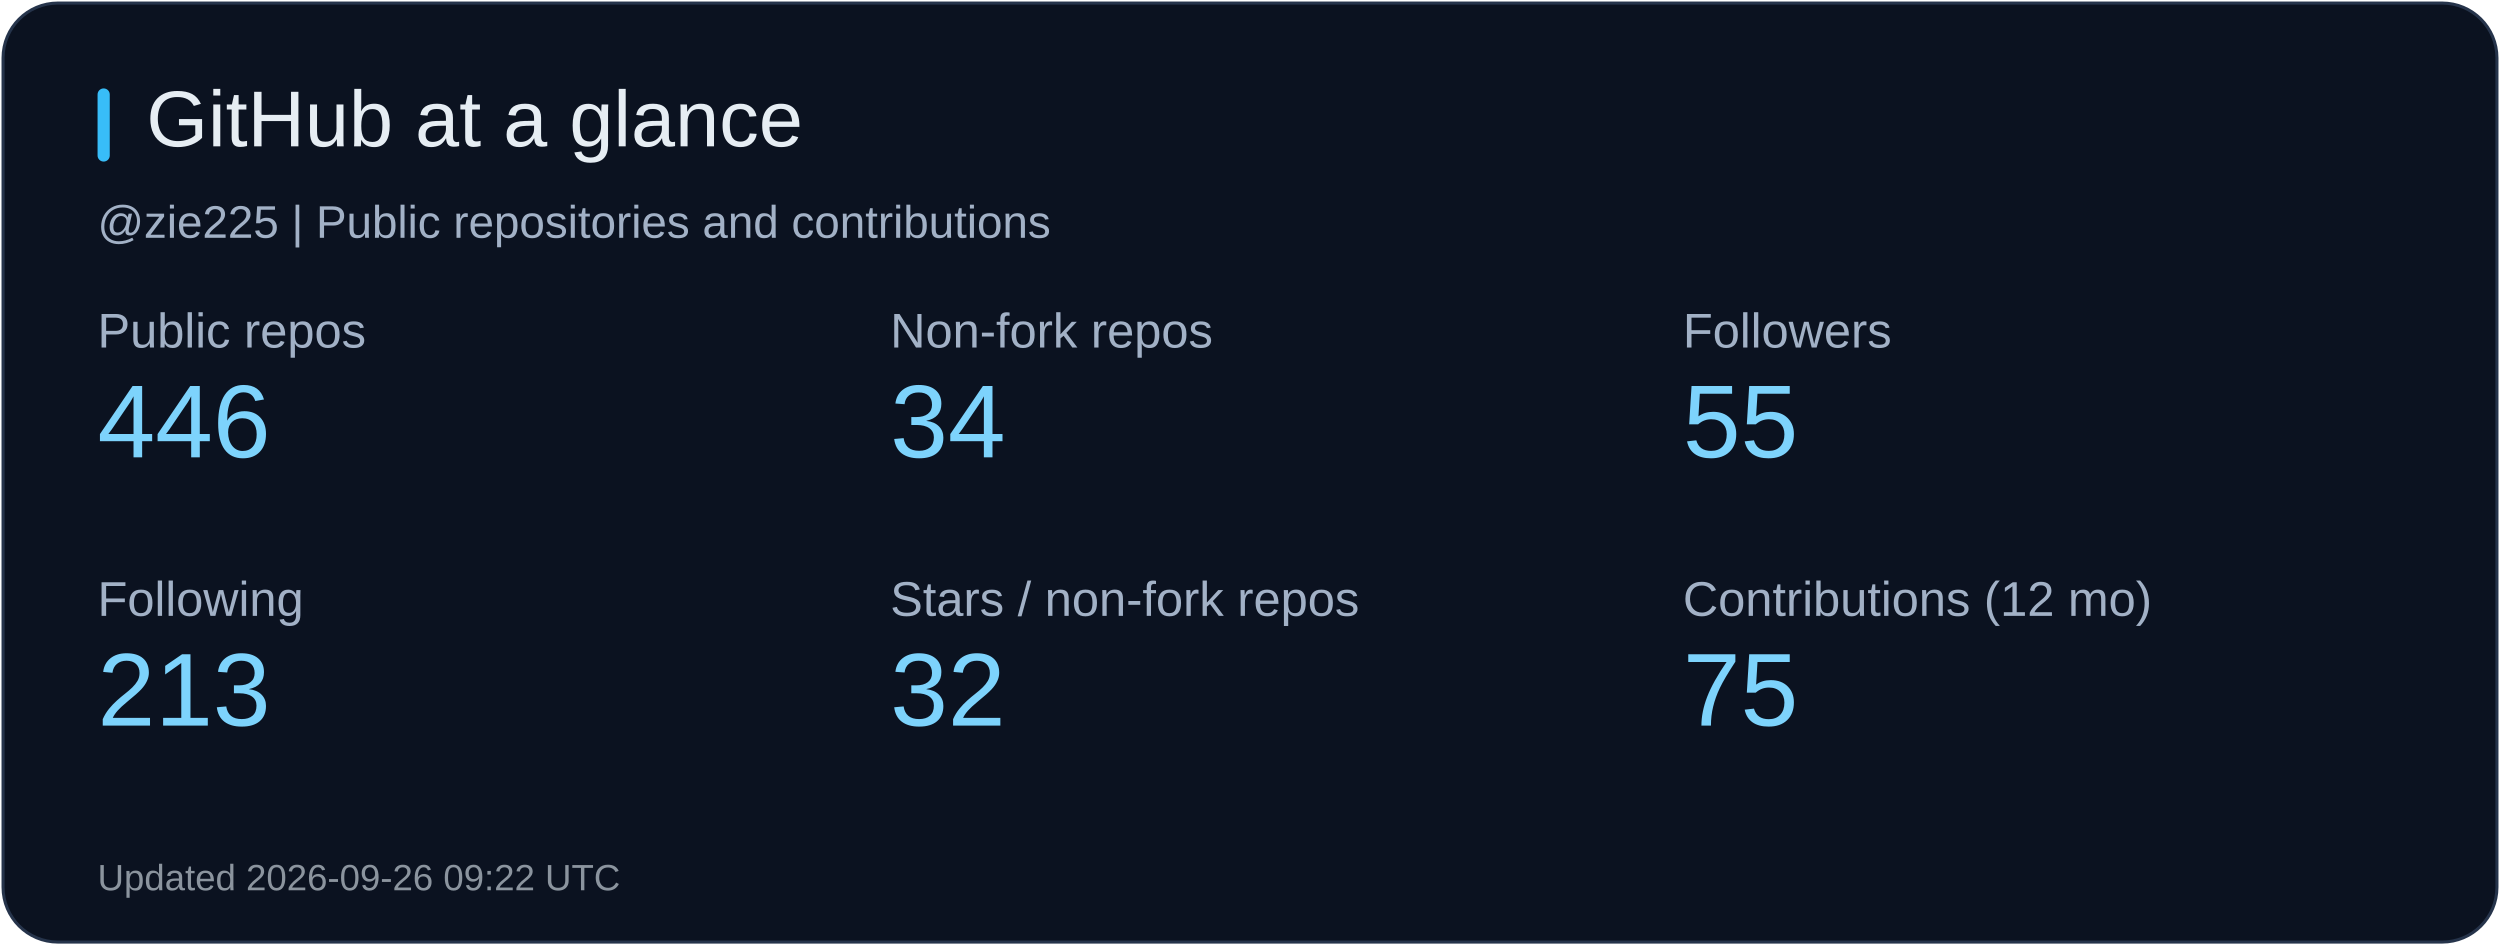
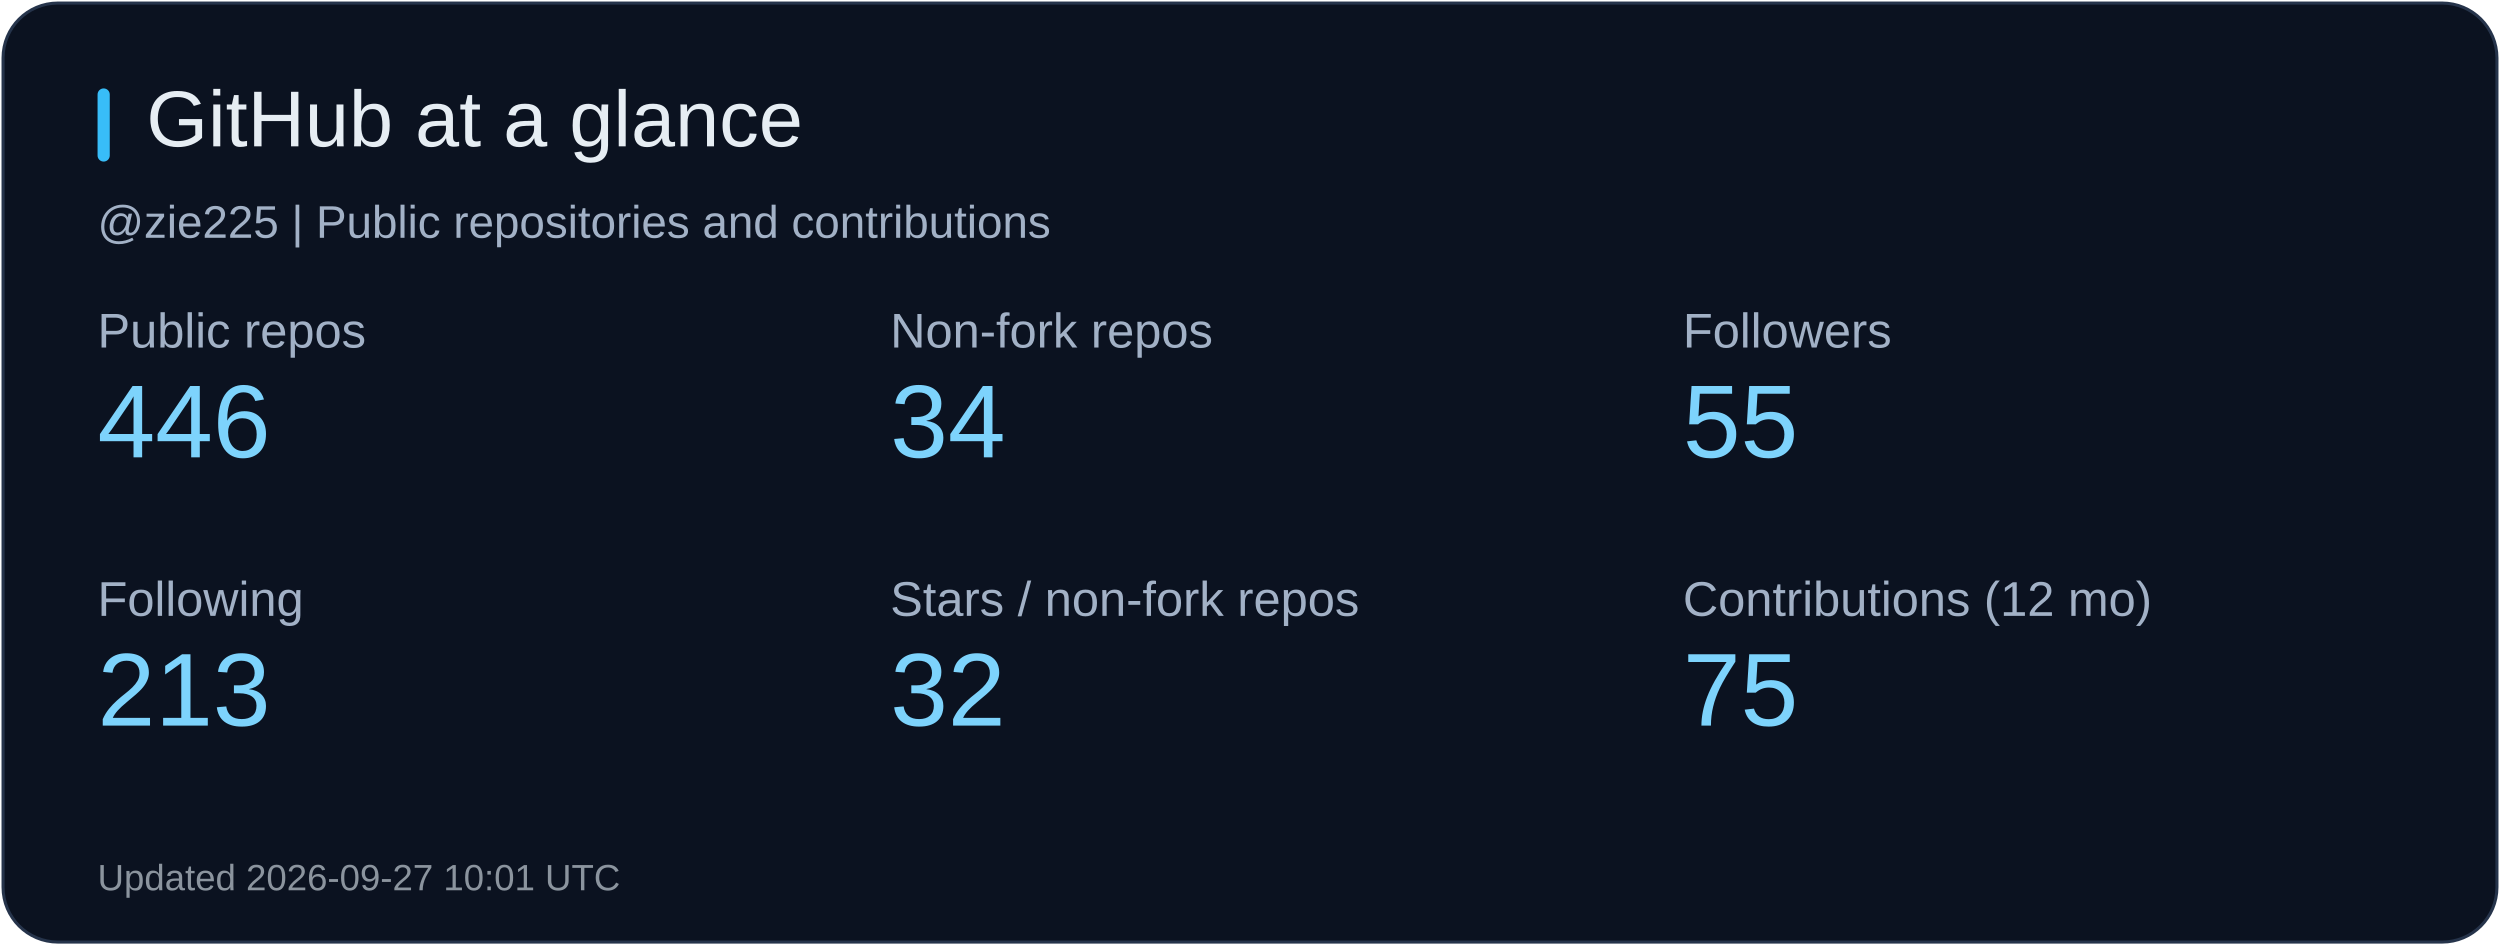
<svg xmlns="http://www.w3.org/2000/svg" width="820" height="310" viewBox="0 0 820 310" role="img" aria-label="GitHub at a glance">
  <rect x="1" y="1" width="818" height="308" rx="18" fill="#0b1220" stroke="#26344b" />
  <rect x="32" y="29" width="4" height="24" rx="2" fill="#38bdf8" />
  <text x="48" y="48" fill="#e6edf3" font-size="26" font-family="Arial, sans-serif">GitHub at a glance</text>
  <text x="32" y="78" fill="#a2b1c6" font-size="15" font-family="Arial, sans-serif">@zie225 | Public repositories and contributions</text>
  <text x="32" y="114" fill="#a2b1c6" font-size="16" font-family="Arial, sans-serif">Public repos</text>
  <text x="32" y="150" fill="#7dd3fc" font-size="34" font-family="Arial, sans-serif">446</text>
  <text x="292" y="114" fill="#a2b1c6" font-size="16" font-family="Arial, sans-serif">Non-fork repos</text>
  <text x="292" y="150" fill="#7dd3fc" font-size="34" font-family="Arial, sans-serif">34</text>
  <text x="552" y="114" fill="#a2b1c6" font-size="16" font-family="Arial, sans-serif">Followers</text>
  <text x="552" y="150" fill="#7dd3fc" font-size="34" font-family="Arial, sans-serif">55</text>
  <text x="32" y="202" fill="#a2b1c6" font-size="16" font-family="Arial, sans-serif">Following</text>
  <text x="32" y="238" fill="#7dd3fc" font-size="34" font-family="Arial, sans-serif">213</text>
  <text x="292" y="202" fill="#a2b1c6" font-size="16" font-family="Arial, sans-serif">Stars / non-fork repos</text>
  <text x="292" y="238" fill="#7dd3fc" font-size="34" font-family="Arial, sans-serif">32</text>
  <text x="552" y="202" fill="#a2b1c6" font-size="16" font-family="Arial, sans-serif">Contributions (12 mo)</text>
  <text x="552" y="238" fill="#7dd3fc" font-size="34" font-family="Arial, sans-serif">75</text>
-   <text x="32" y="292" fill="#8b949e" font-size="12" font-family="Arial, sans-serif">Updated 2026-09-26 09:22 UTC</text>
+   <text x="32" y="292" fill="#8b949e" font-size="12" font-family="Arial, sans-serif">Updated 2026-09-27 10:01 UTC</text>
</svg>
